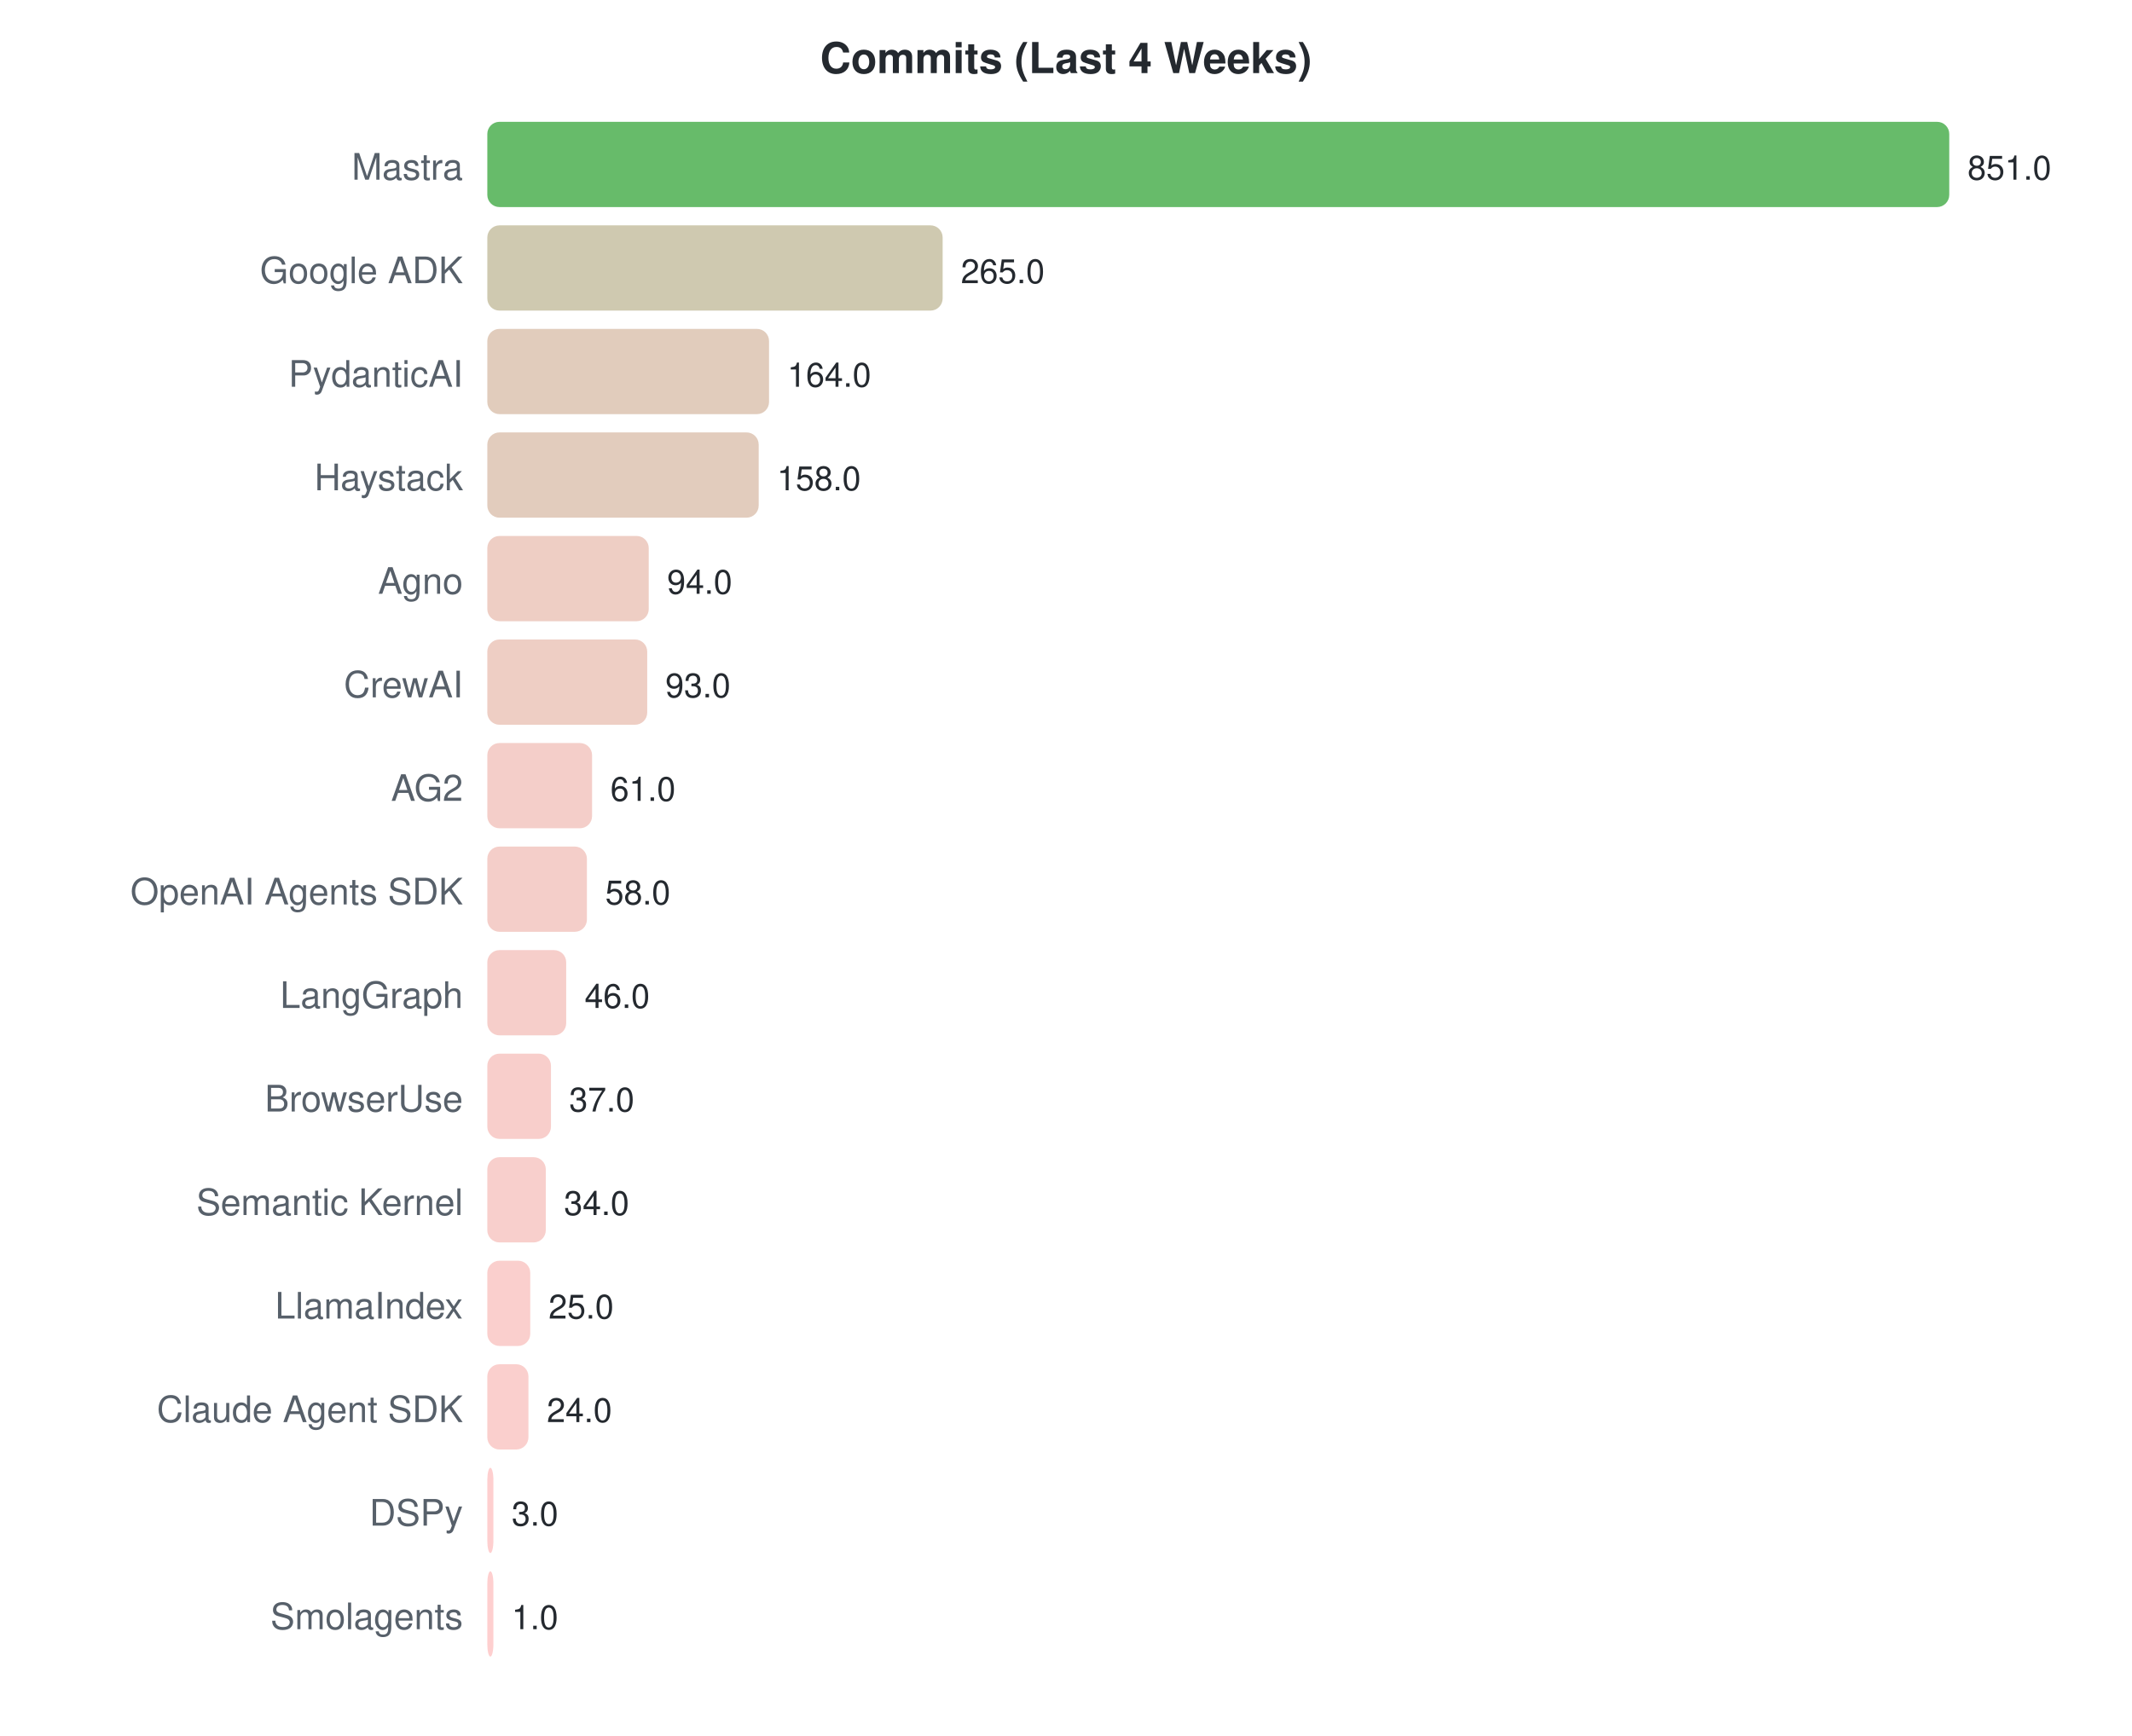
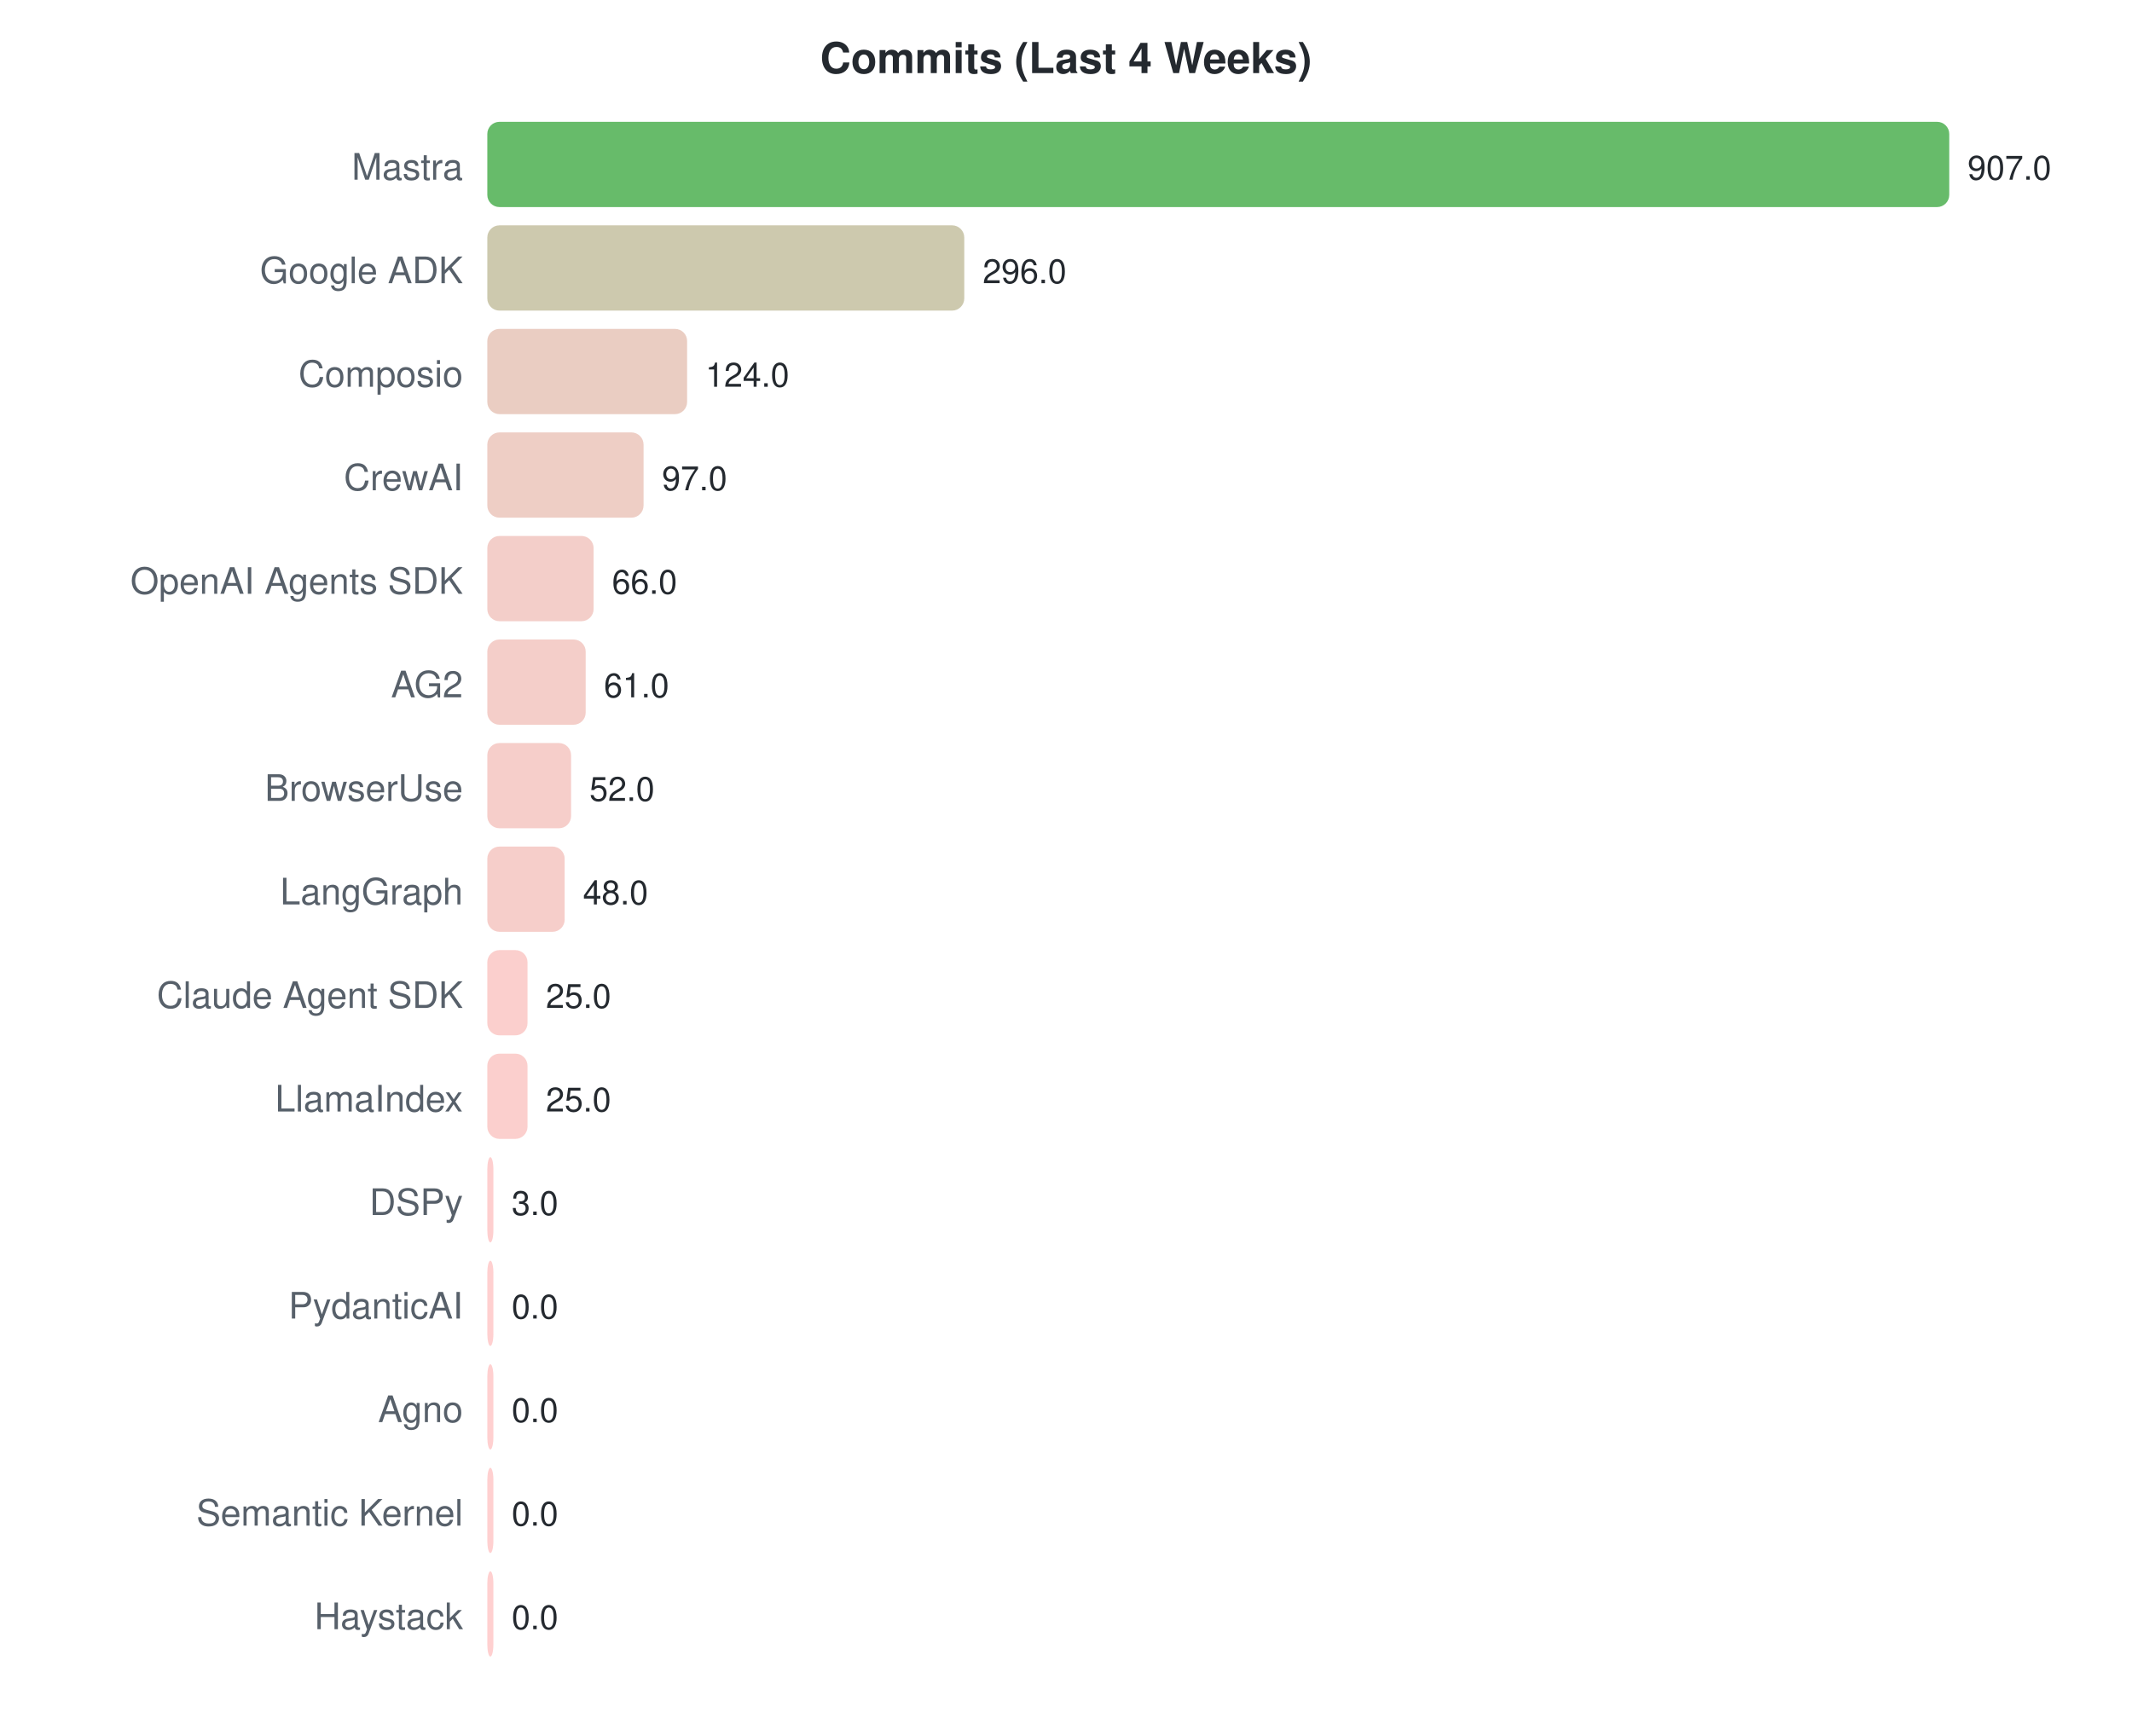
<svg xmlns="http://www.w3.org/2000/svg" width="700" height="570">
  <style>text { font-family: -apple-system, BlinkMacSystemFont, "Segoe UI", Helvetica, Arial, sans-serif; }</style>
  <text x="350" y="24" text-anchor="middle" font-size="14" font-weight="bold" fill="#24292f">Commits (Last 4 Weeks)</text>
  <text x="152" y="59" text-anchor="end" font-size="12" fill="#57606a">Mastra</text>
  <rect x="160" y="40" width="480.0" height="28" rx="4" fill="#4caf50" opacity="0.85" />
-   <text x="646.0" y="59" font-size="11" fill="#24292f">851.0</text>
+   <text x="646.0" y="59" font-size="11" fill="#24292f">907.0</text>
  <text x="152" y="93" text-anchor="end" font-size="12" fill="#57606a">Google ADK</text>
-   <rect x="160" y="74" width="149.5" height="28" rx="4" fill="#c7c0a2" opacity="0.85" />
-   <text x="315.471" y="93" font-size="11" fill="#24292f">265.0</text>
-   <text x="152" y="127" text-anchor="end" font-size="12" fill="#57606a">PydanticAI</text>
-   <rect x="160" y="108" width="92.5" height="28" rx="4" fill="#dcc3b0" opacity="0.85" />
-   <text x="258.503" y="127" font-size="11" fill="#24292f">164.0</text>
-   <text x="152" y="161" text-anchor="end" font-size="12" fill="#57606a">Haystack</text>
-   <rect x="160" y="142" width="89.1" height="28" rx="4" fill="#ddc3b1" opacity="0.85" />
-   <text x="255.119" y="161" font-size="11" fill="#24292f">158.0</text>
-   <text x="152" y="195" text-anchor="end" font-size="12" fill="#57606a">Agno</text>
-   <rect x="160" y="176" width="53.0" height="28" rx="4" fill="#ebc5ba" opacity="0.85" />
-   <text x="219.02" y="195" font-size="11" fill="#24292f">94.0</text>
-   <text x="152" y="229" text-anchor="end" font-size="12" fill="#57606a">CrewAI</text>
-   <rect x="160" y="210" width="52.5" height="28" rx="4" fill="#ebc5ba" opacity="0.85" />
-   <text x="218.456" y="229" font-size="11" fill="#24292f">93.0</text>
-   <text x="152" y="263" text-anchor="end" font-size="12" fill="#57606a">AG2</text>
-   <rect x="160" y="244" width="34.4" height="28" rx="4" fill="#f2c6bf" opacity="0.85" />
-   <text x="200.407" y="263" font-size="11" fill="#24292f">61.0</text>
-   <text x="152" y="297" text-anchor="end" font-size="12" fill="#57606a">OpenAI Agents SDK</text>
-   <rect x="160" y="278" width="32.7" height="28" rx="4" fill="#f2c6bf" opacity="0.85" />
-   <text x="198.714" y="297" font-size="11" fill="#24292f">58.0</text>
-   <text x="152" y="331" text-anchor="end" font-size="12" fill="#57606a">LangGraph</text>
-   <rect x="160" y="312" width="25.9" height="28" rx="4" fill="#f5c6c1" opacity="0.85" />
-   <text x="191.946" y="331" font-size="11" fill="#24292f">46.0</text>
-   <text x="152" y="365" text-anchor="end" font-size="12" fill="#57606a">BrowserUse</text>
-   <rect x="160" y="346" width="20.9" height="28" rx="4" fill="#f7c6c2" opacity="0.85" />
-   <text x="186.87" y="365" font-size="11" fill="#24292f">37.0</text>
-   <text x="152" y="399" text-anchor="end" font-size="12" fill="#57606a">Semantic Kernel</text>
-   <rect x="160" y="380" width="19.2" height="28" rx="4" fill="#f7c7c3" opacity="0.85" />
-   <text x="185.177" y="399" font-size="11" fill="#24292f">34.0</text>
-   <text x="152" y="433" text-anchor="end" font-size="12" fill="#57606a">LlamaIndex</text>
-   <rect x="160" y="414" width="14.1" height="28" rx="4" fill="#f9c7c4" opacity="0.85" />
-   <text x="180.101" y="433" font-size="11" fill="#24292f">25.0</text>
-   <text x="152" y="467" text-anchor="end" font-size="12" fill="#57606a">Claude Agent SDK</text>
-   <rect x="160" y="448" width="13.5" height="28" rx="4" fill="#f9c7c4" opacity="0.85" />
-   <text x="179.537" y="467" font-size="11" fill="#24292f">24.0</text>
-   <text x="152" y="501" text-anchor="end" font-size="12" fill="#57606a">DSPy</text>
-   <rect x="160" y="482" width="2.0" height="28" rx="4" fill="#fec7c7" opacity="0.85" />
-   <text x="168" y="501" font-size="11" fill="#24292f">3.0</text>
-   <text x="152" y="535" text-anchor="end" font-size="12" fill="#57606a">Smolagents</text>
-   <rect x="160" y="516" width="2.0" height="28" rx="4" fill="#fec7c7" opacity="0.85" />
-   <text x="168" y="535" font-size="11" fill="#24292f">1.0</text>
+   <rect x="160" y="74" width="156.6" height="28" rx="4" fill="#c4bfa0" opacity="0.85" />
+   <text x="322.648" y="93" font-size="11" fill="#24292f">296.0</text>
+   <text x="152" y="127" text-anchor="end" font-size="12" fill="#57606a">Composio</text>
+   <rect x="160" y="108" width="65.6" height="28" rx="4" fill="#e6c4b7" opacity="0.85" />
+   <text x="231.623" y="127" font-size="11" fill="#24292f">124.0</text>
+   <text x="152" y="161" text-anchor="end" font-size="12" fill="#57606a">CrewAI</text>
+   <rect x="160" y="142" width="51.3" height="28" rx="4" fill="#ebc5bb" opacity="0.85" />
+   <text x="217.334" y="161" font-size="11" fill="#24292f">97.0</text>
+   <text x="152" y="195" text-anchor="end" font-size="12" fill="#57606a">OpenAI Agents SDK</text>
+   <rect x="160" y="176" width="34.9" height="28" rx="4" fill="#f1c6bf" opacity="0.85" />
+   <text x="200.928" y="195" font-size="11" fill="#24292f">66.0</text>
+   <text x="152" y="229" text-anchor="end" font-size="12" fill="#57606a">AG2</text>
+   <rect x="160" y="210" width="32.3" height="28" rx="4" fill="#f2c6bf" opacity="0.85" />
+   <text x="198.282" y="229" font-size="11" fill="#24292f">61.0</text>
+   <text x="152" y="263" text-anchor="end" font-size="12" fill="#57606a">BrowserUse</text>
+   <rect x="160" y="244" width="27.5" height="28" rx="4" fill="#f4c6c1" opacity="0.85" />
+   <text x="193.519" y="263" font-size="11" fill="#24292f">52.0</text>
+   <text x="152" y="297" text-anchor="end" font-size="12" fill="#57606a">LangGraph</text>
+   <rect x="160" y="278" width="25.4" height="28" rx="4" fill="#f5c6c1" opacity="0.85" />
+   <text x="191.402" y="297" font-size="11" fill="#24292f">48.0</text>
+   <text x="152" y="331" text-anchor="end" font-size="12" fill="#57606a">Claude Agent SDK</text>
+   <rect x="160" y="312" width="13.2" height="28" rx="4" fill="#fac7c4" opacity="0.85" />
+   <text x="179.23" y="331" font-size="11" fill="#24292f">25.0</text>
+   <text x="152" y="365" text-anchor="end" font-size="12" fill="#57606a">LlamaIndex</text>
+   <rect x="160" y="346" width="13.2" height="28" rx="4" fill="#fac7c4" opacity="0.85" />
+   <text x="179.23" y="365" font-size="11" fill="#24292f">25.0</text>
+   <text x="152" y="399" text-anchor="end" font-size="12" fill="#57606a">DSPy</text>
+   <rect x="160" y="380" width="2.0" height="28" rx="4" fill="#fec7c7" opacity="0.85" />
+   <text x="168" y="399" font-size="11" fill="#24292f">3.0</text>
+   <text x="152" y="433" text-anchor="end" font-size="12" fill="#57606a">PydanticAI</text>
+   <rect x="160" y="414" width="2.0" height="28" rx="4" fill="#ffc8c8" opacity="0.85" />
+   <text x="168" y="433" font-size="11" fill="#24292f">0.0</text>
+   <text x="152" y="467" text-anchor="end" font-size="12" fill="#57606a">Agno</text>
+   <rect x="160" y="448" width="2.0" height="28" rx="4" fill="#ffc8c8" opacity="0.85" />
+   <text x="168" y="467" font-size="11" fill="#24292f">0.0</text>
+   <text x="152" y="501" text-anchor="end" font-size="12" fill="#57606a">Semantic Kernel</text>
+   <rect x="160" y="482" width="2.0" height="28" rx="4" fill="#ffc8c8" opacity="0.85" />
+   <text x="168" y="501" font-size="11" fill="#24292f">0.0</text>
+   <text x="152" y="535" text-anchor="end" font-size="12" fill="#57606a">Haystack</text>
+   <rect x="160" y="516" width="2.0" height="28" rx="4" fill="#ffc8c8" opacity="0.85" />
+   <text x="168" y="535" font-size="11" fill="#24292f">0.0</text>
</svg>
